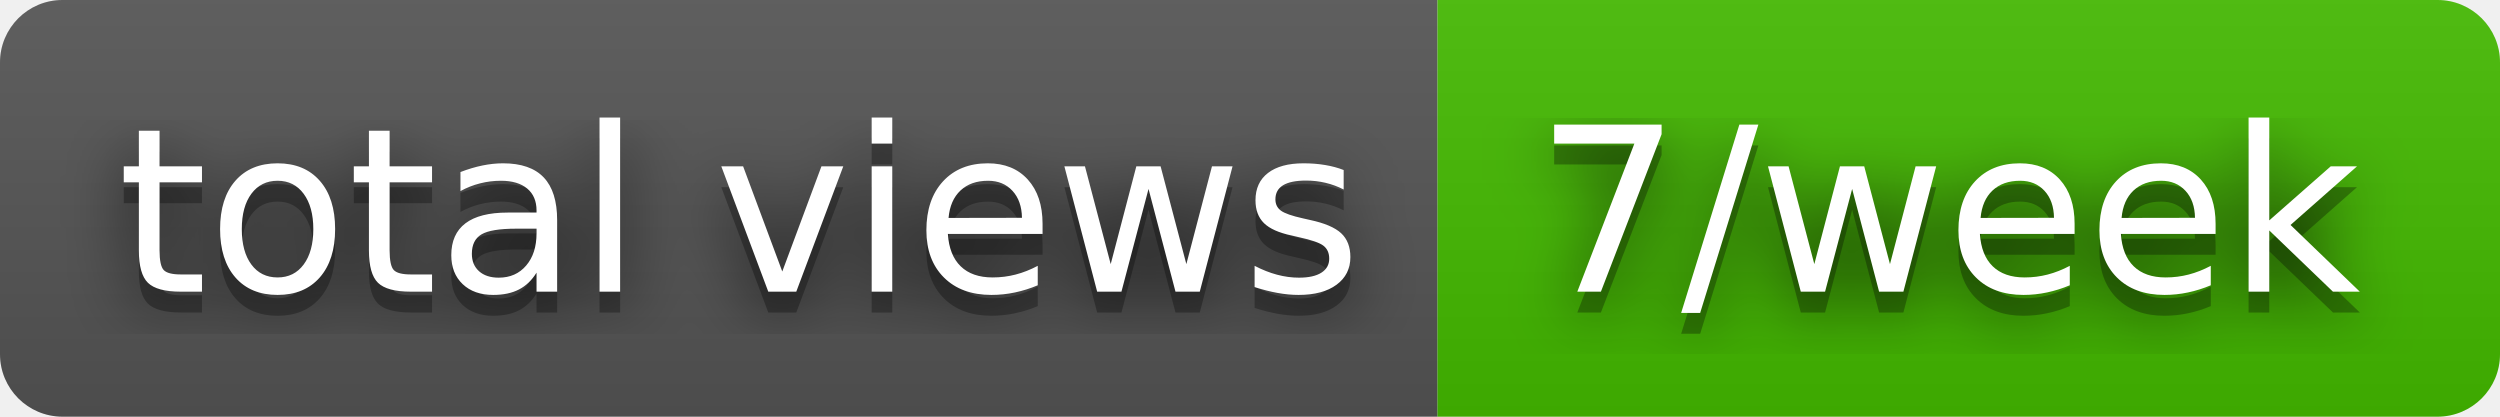
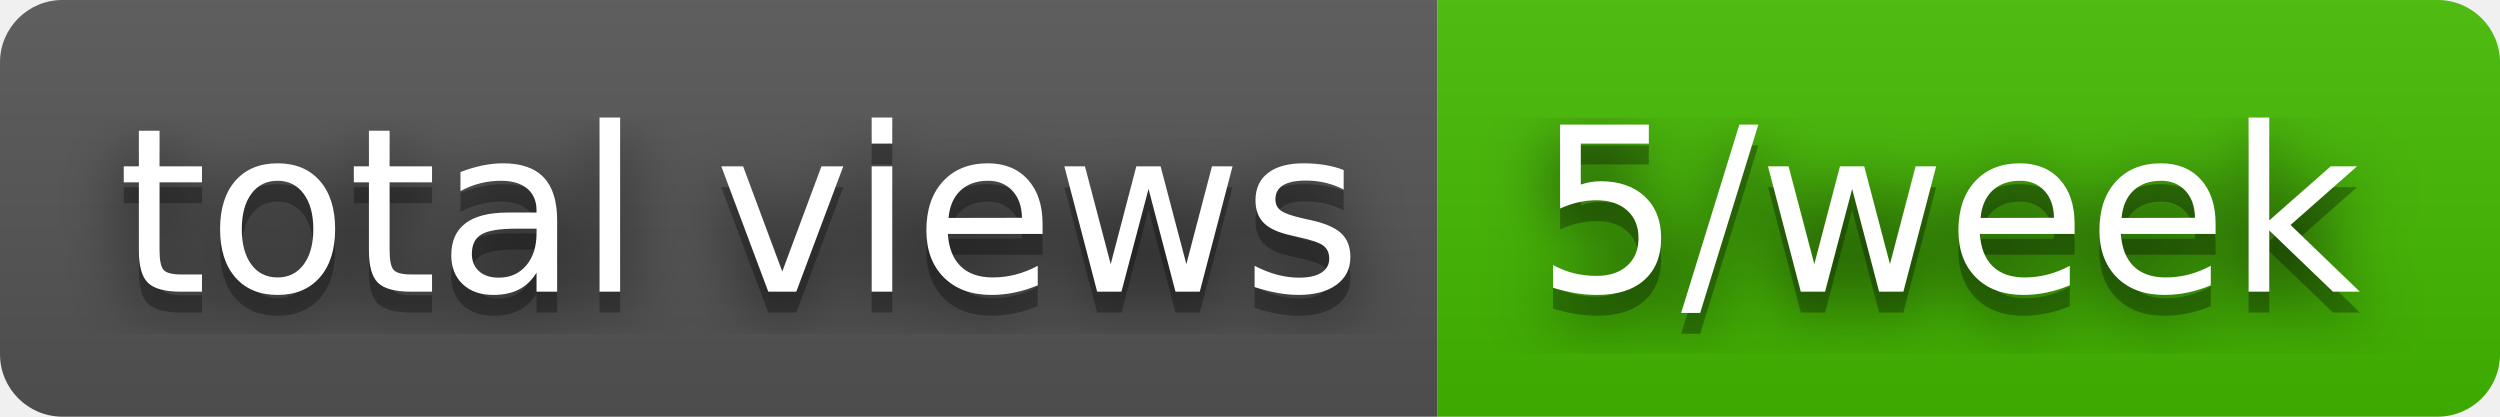
- <svg xmlns="http://www.w3.org/2000/svg" width="120" height="20" role="img" aria-label="total views: 7/week">
+ <svg xmlns="http://www.w3.org/2000/svg" width="120" height="20" role="img" aria-label="total views: 5/week">
  <filter id="blur">
    <feGaussianBlur stdDeviation="16" />
  </filter>
  <linearGradient id="s" x2="0" y2="100%">
    <stop offset="0" stop-color="#bbb" stop-opacity=".1" />
    <stop offset="1" stop-opacity=".1" />
  </linearGradient>
  <clipPath id="r">
    <rect width="120" height="20" rx="3" />
  </clipPath>
  <g clip-path="url(#r)">
    <rect width="69" height="20" fill="#555" />
    <rect x="69" width="51" height="20" fill="#4b0" />
    <rect width="120" height="20" fill="url(#s)" />
  </g>
  <g fill="#fff" text-anchor="middle" font-family="Verdana,Geneva,DejaVu Sans,sans-serif" text-rendering="geometricPrecision" font-size="110">
    <g transform="scale(.1)">
      <g aria-hidden="true" fill="#010101">
        <text x="355" y="150" fill-opacity=".8" filter="url(#blur)" textLength="590">total views</text>
        <text x="355" y="150" fill-opacity=".3" textLength="590">total views</text>
      </g>
      <text x="355" y="140" textLength="590">total views</text>
    </g>
    <g transform="scale(.1)">
      <g aria-hidden="true" fill="#010101">
-         <text x="935" y="150" fill-opacity=".8" filter="url(#blur)" textLength="410">7/week</text>
-         <text x="935" y="150" fill-opacity=".3" textLength="410">7/week</text>
+         <text x="935" y="150" fill-opacity=".8" filter="url(#blur)" textLength="410">5/week</text>
+         <text x="935" y="150" fill-opacity=".3" textLength="410">5/week</text>
      </g>
-       <text x="935" y="140" textLength="410">7/week</text>
+       <text x="935" y="140" textLength="410">5/week</text>
    </g>
  </g>
</svg>
